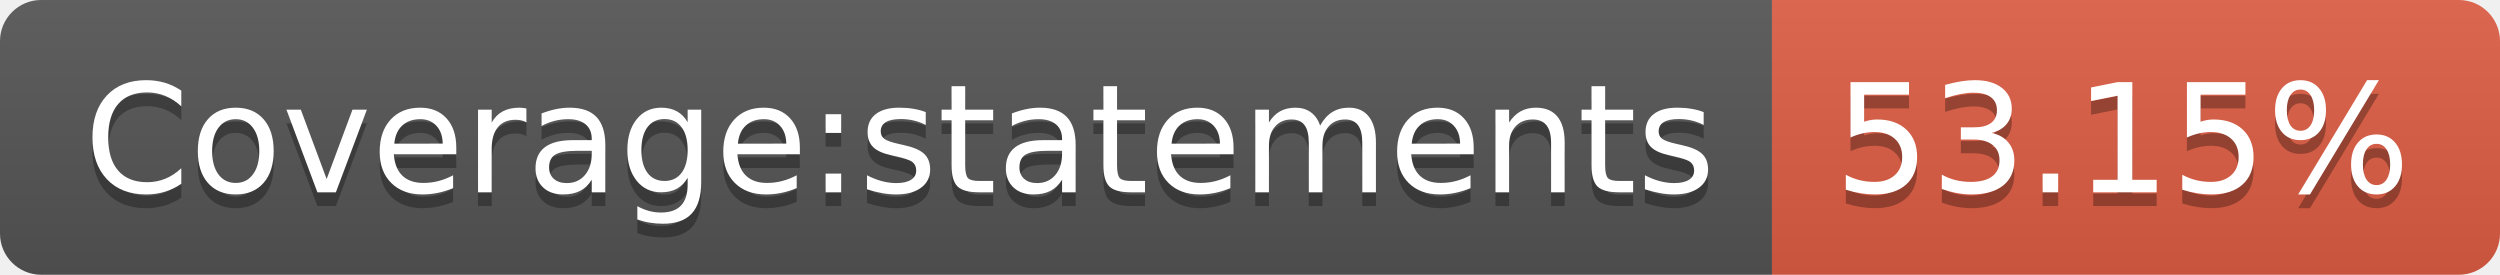
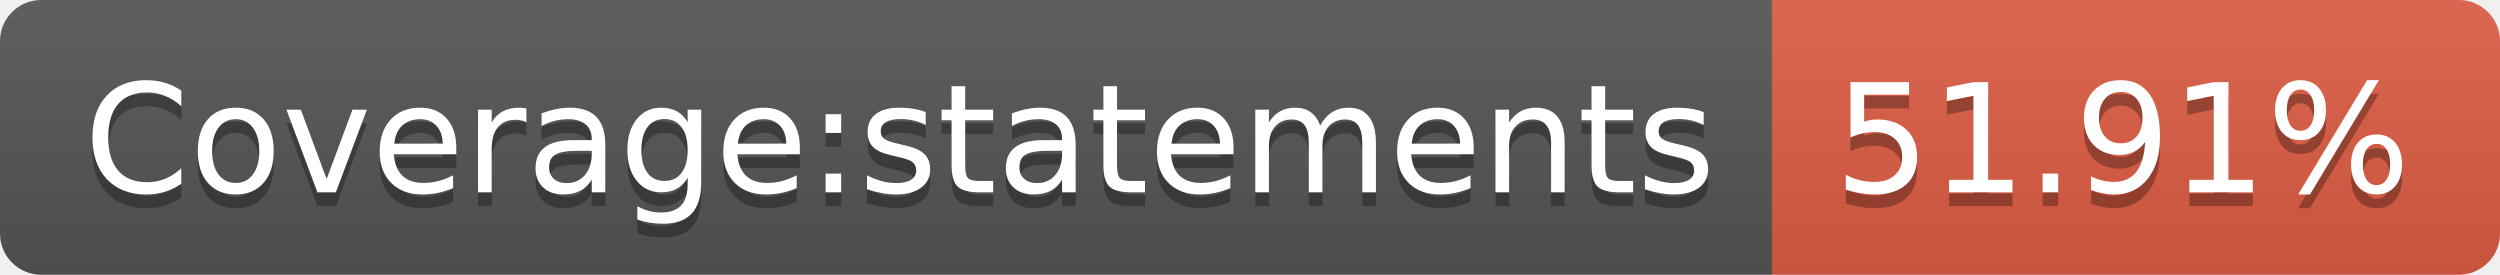
- <svg xmlns="http://www.w3.org/2000/svg" width="182" height="20" role="img" aria-label="Coverage:statements: 53.15%">
+ <svg xmlns="http://www.w3.org/2000/svg" width="182" height="20" role="img" aria-label="Coverage:statements: 51.91%">
  <linearGradient id="s" x2="0" y2="100%">
    <stop offset="0" stop-color="#bbb" stop-opacity=".1" />
    <stop offset="1" stop-opacity=".1" />
  </linearGradient>
  <clipPath id="r">
    <rect width="182" height="20" rx="3" fill="#fff" />
  </clipPath>
  <g clip-path="url(#r)">
    <rect width="129" height="20" fill="#555" />
    <rect x="129" width="53" height="20" fill="#e05d44" />
    <rect width="182" height="20" fill="url(#s)" />
  </g>
  <g fill="#fff" text-anchor="middle" font-family="Verdana,Geneva,DejaVu Sans,sans-serif" text-rendering="geometricPrecision" font-size="110">
    <text aria-hidden="true" x="655" y="150" fill="#010101" fill-opacity=".3" transform="scale(.1)" textLength="1190">Coverage:statements</text>
    <text x="655" y="140" transform="scale(.1)" fill="#fff" textLength="1190">Coverage:statements</text>
-     <text aria-hidden="true" x="1545" y="150" fill="#010101" fill-opacity=".3" transform="scale(.1)" textLength="430">53.15%</text>
-     <text x="1545" y="140" transform="scale(.1)" fill="#fff" textLength="430">53.15%</text>
+     <text aria-hidden="true" x="1545" y="150" fill="#010101" fill-opacity=".3" transform="scale(.1)" textLength="430">51.91%</text>
+     <text x="1545" y="140" transform="scale(.1)" fill="#fff" textLength="430">51.91%</text>
  </g>
</svg>
